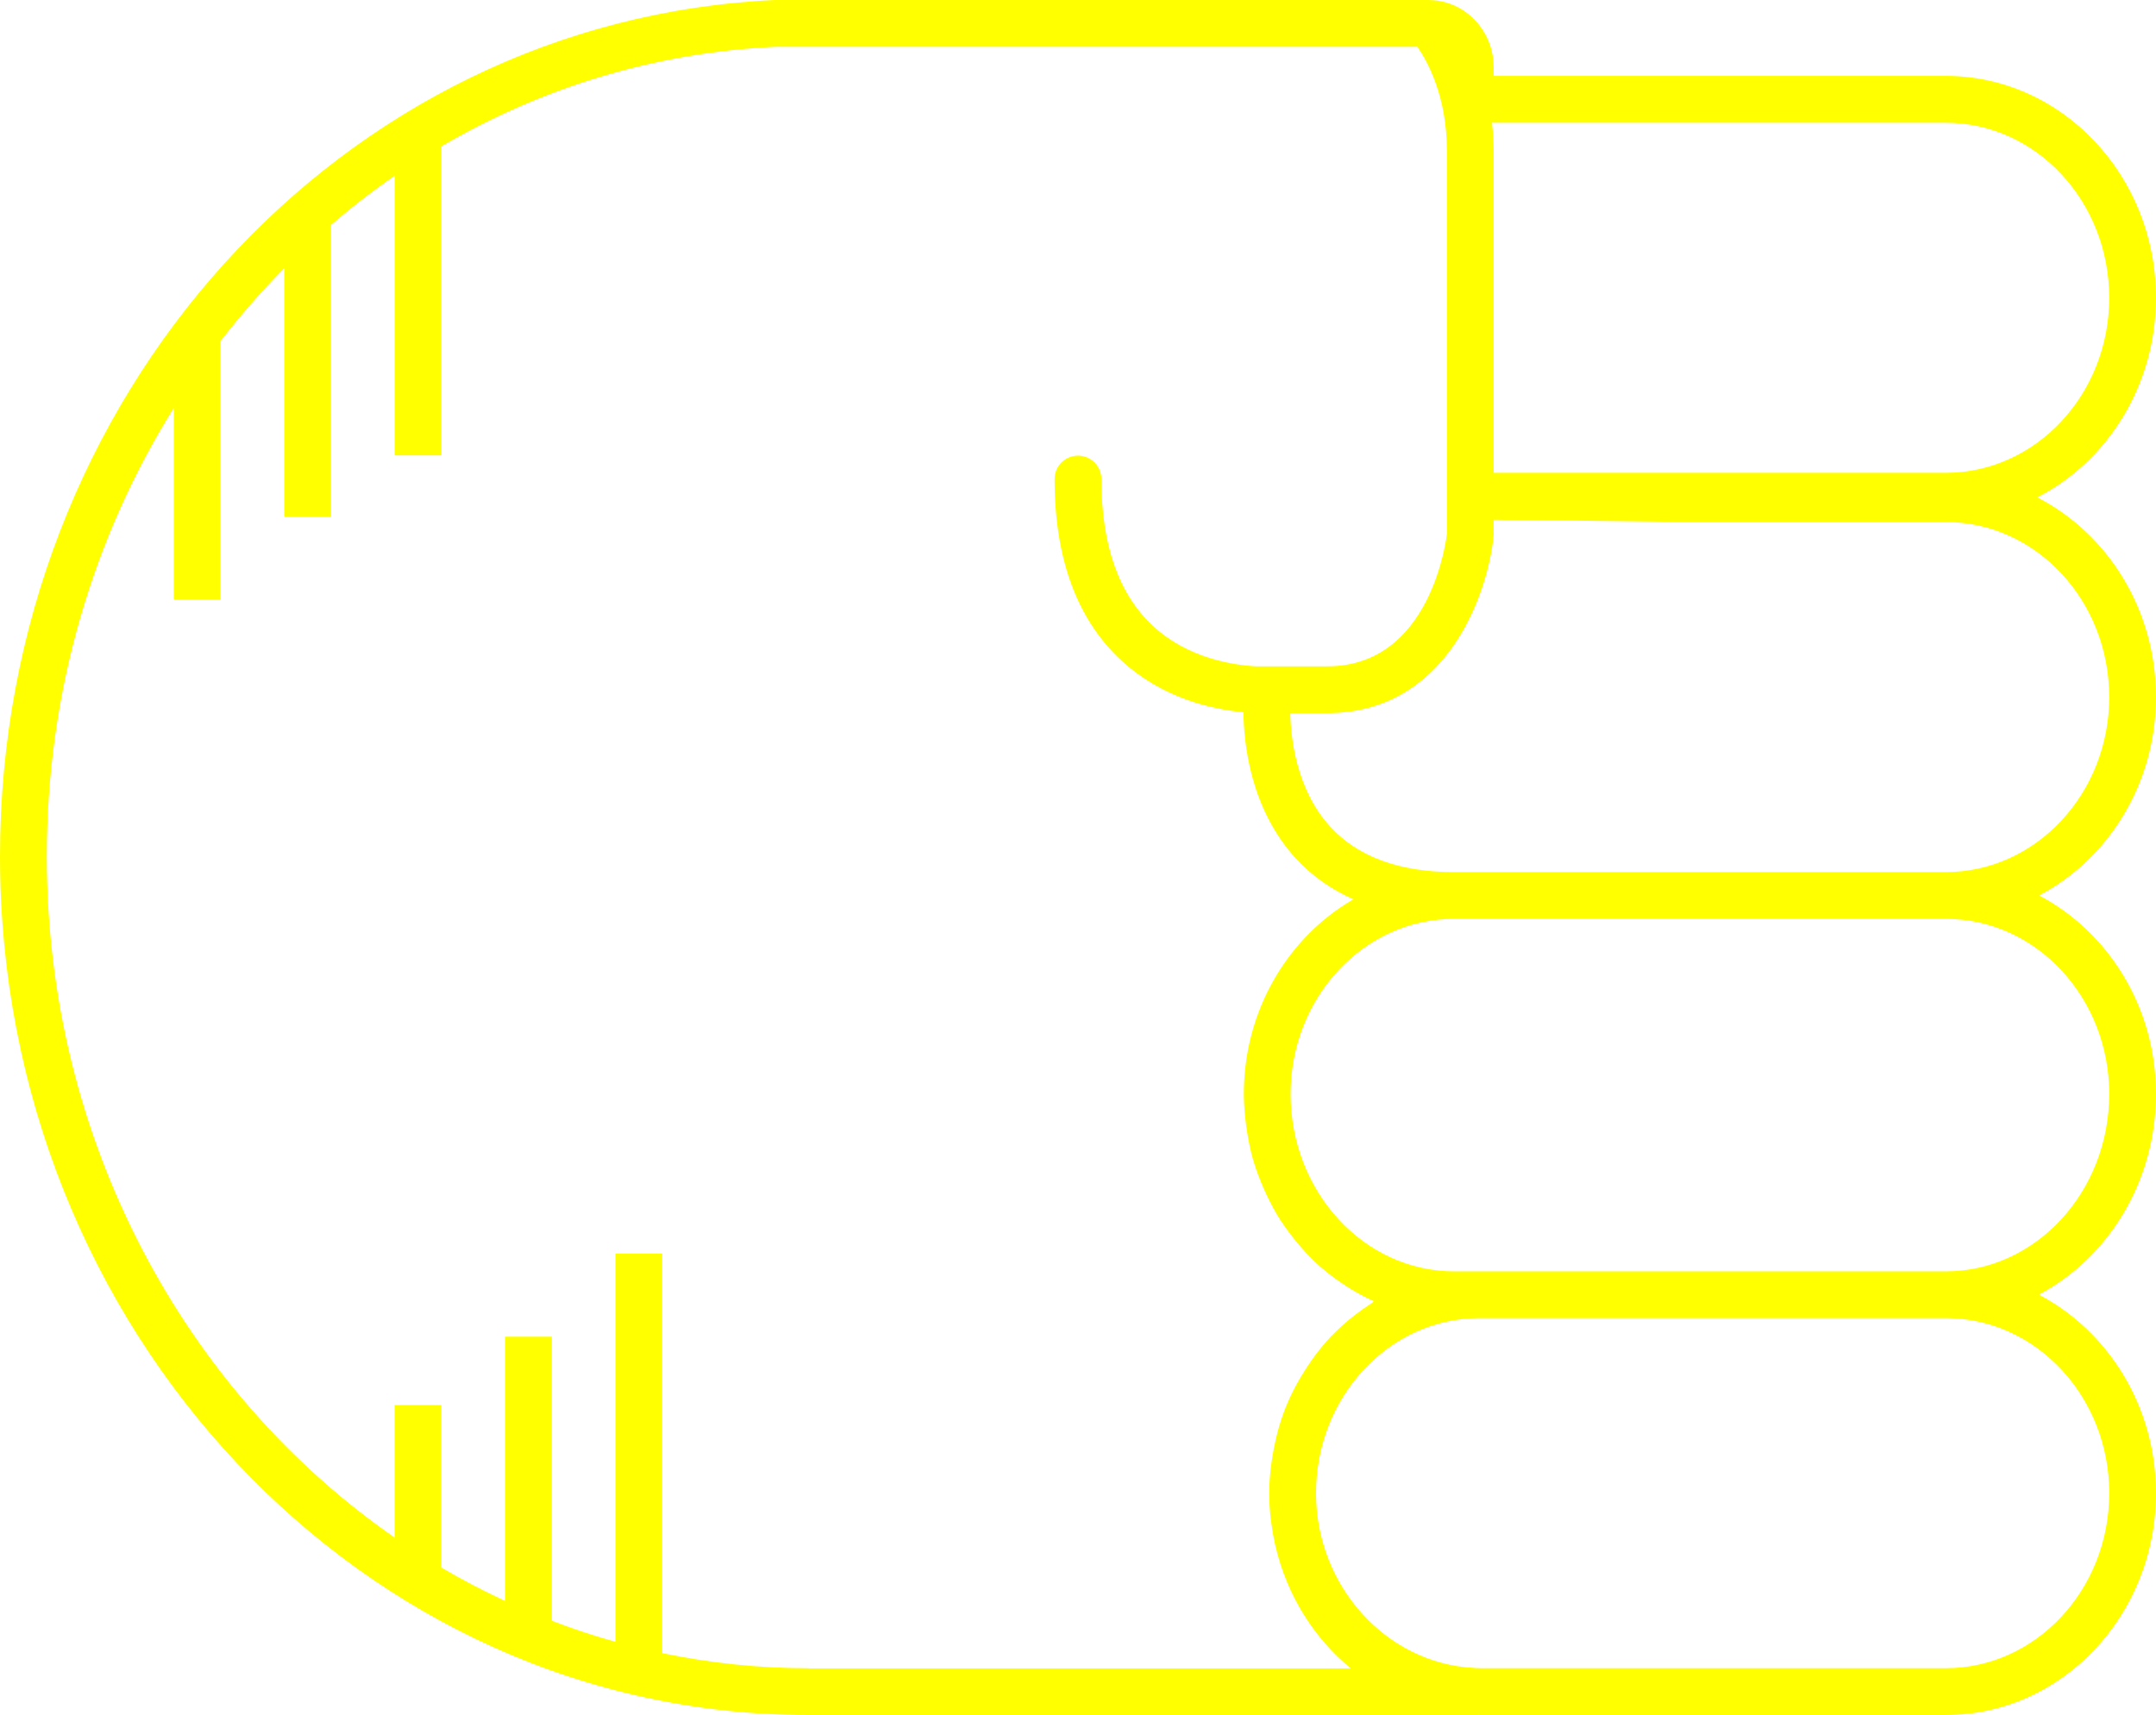
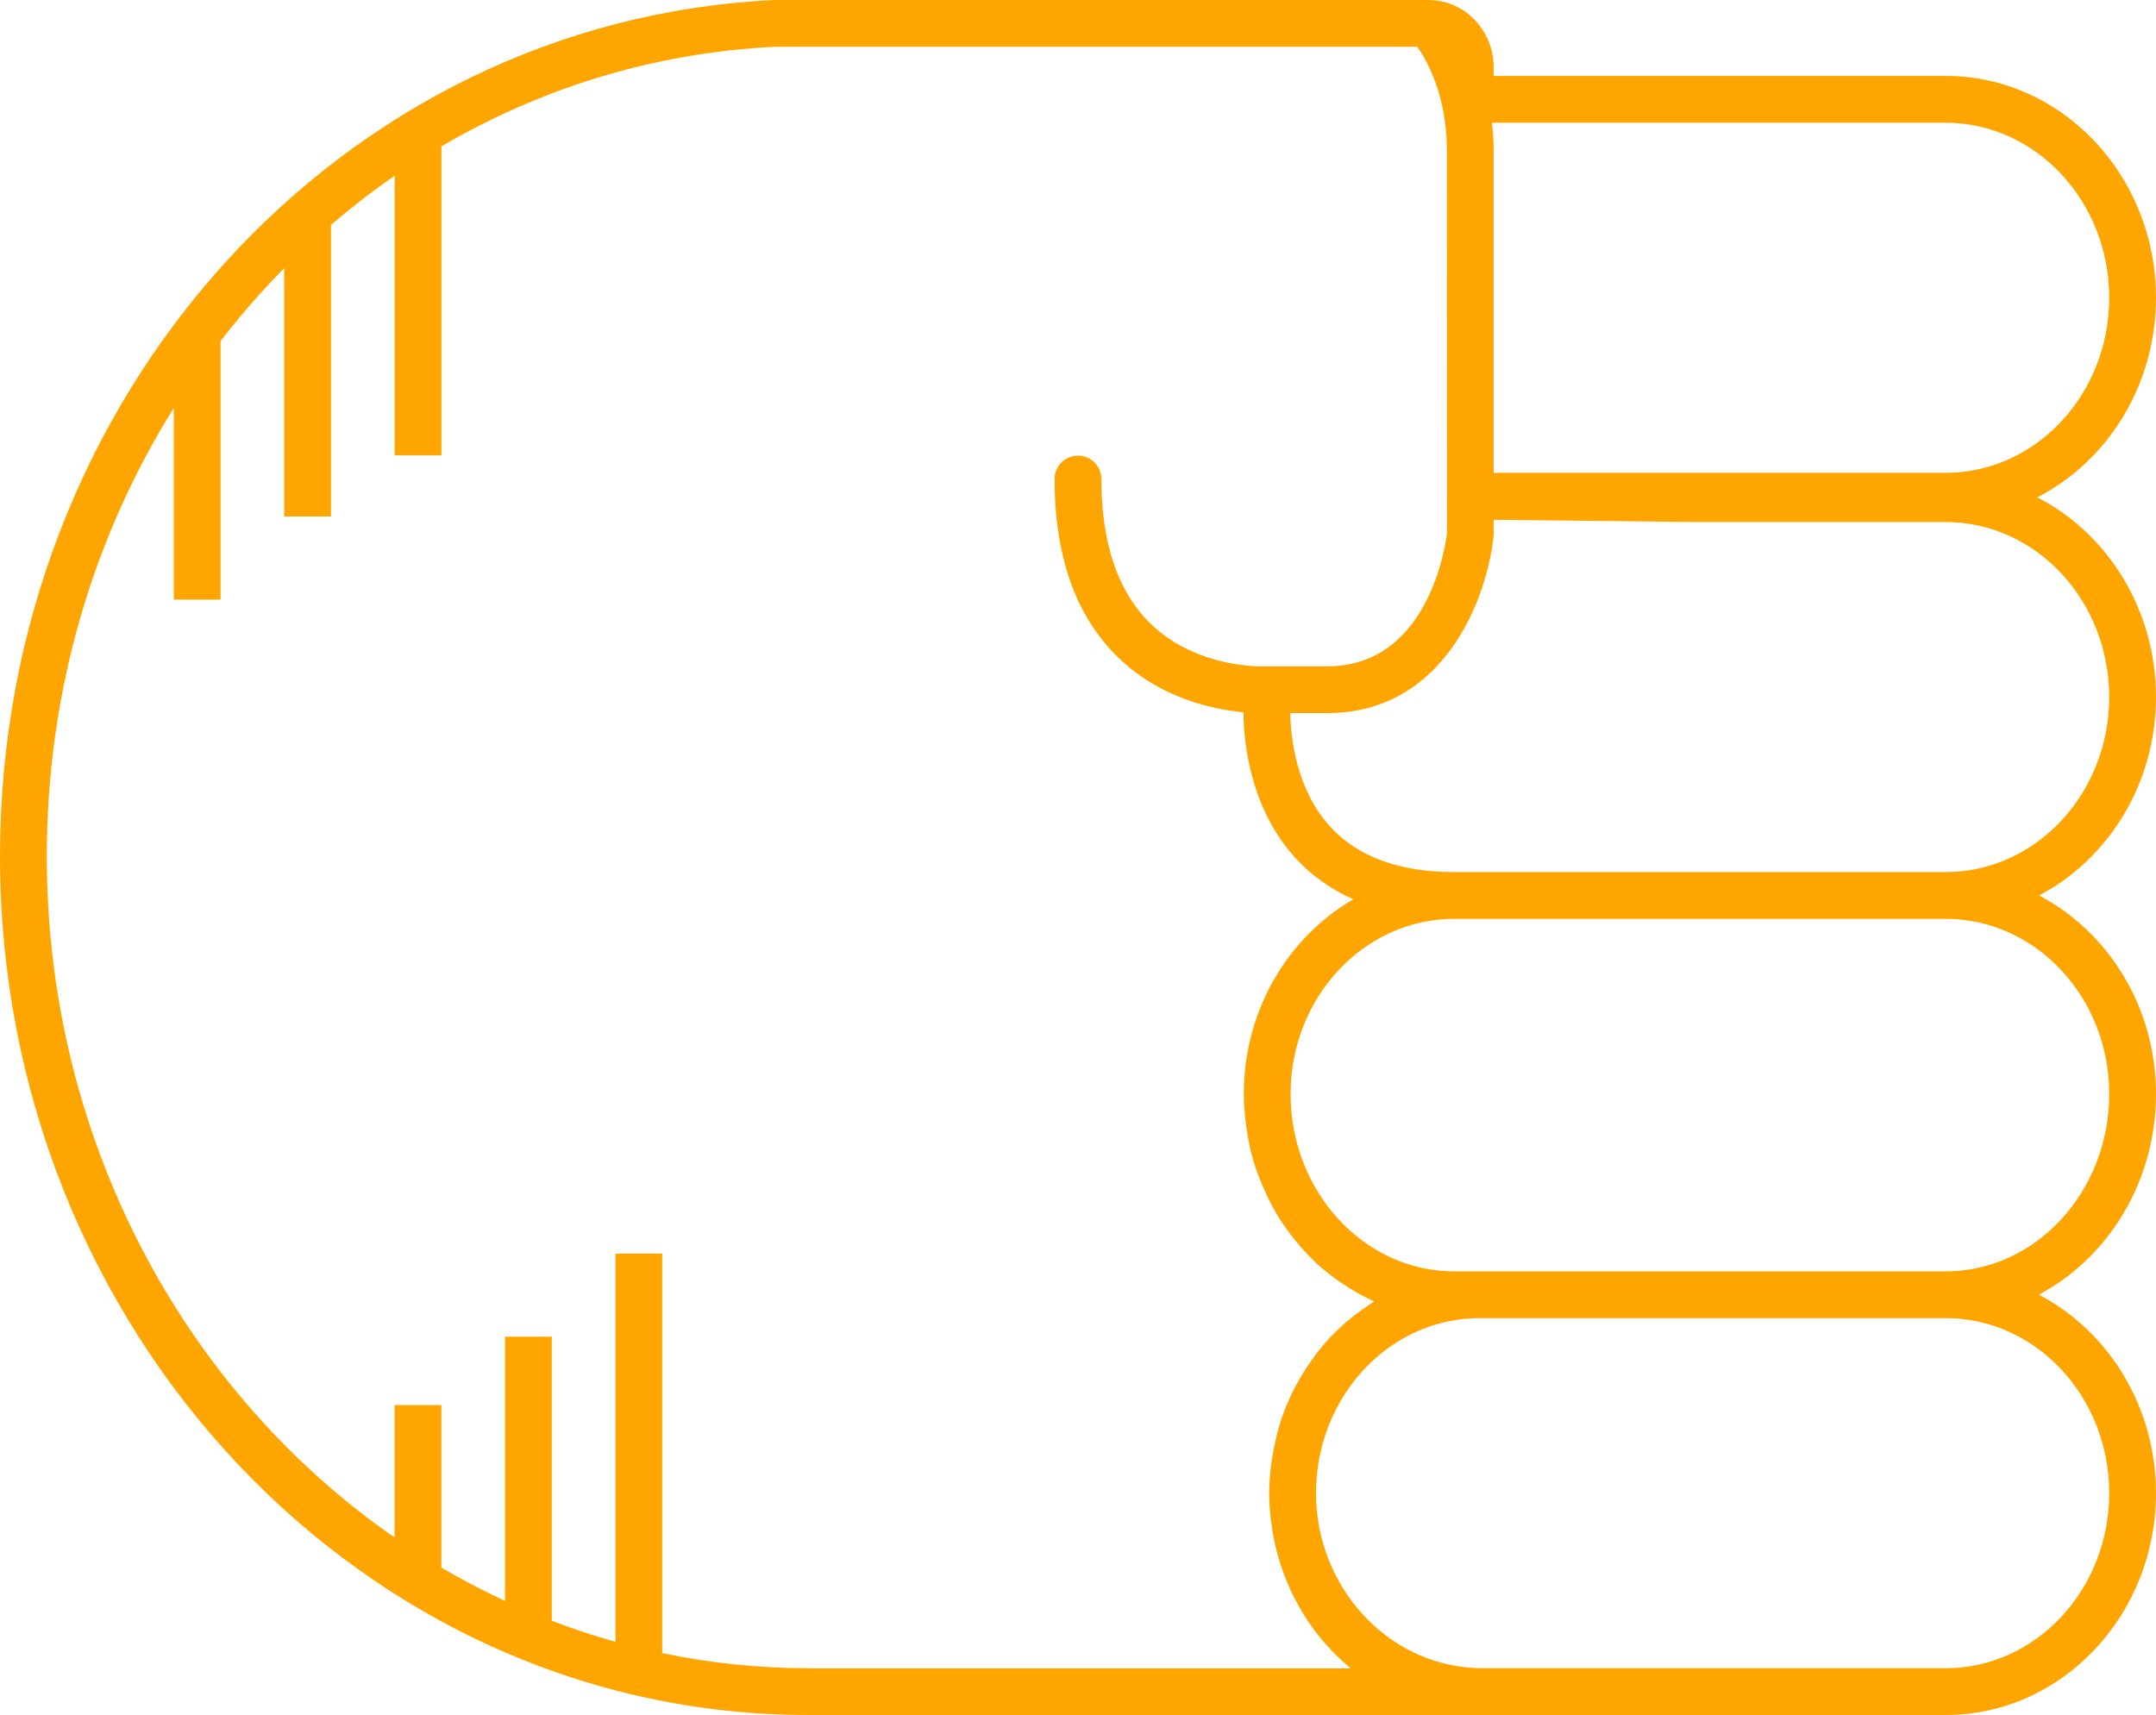
- <svg xmlns="http://www.w3.org/2000/svg" version="1.1" x="0px" y="0px" viewBox="0 0 73.721 58.652" overflow="scroll" xml:space="preserve" id="svg12" width="73.721" height="58.652" style="overflow:scroll; fill:yellow">
+ <svg xmlns="http://www.w3.org/2000/svg" version="1.1" x="0px" y="0px" viewBox="0 0 73.721 58.652" overflow="scroll" xml:space="preserve" id="svg12" width="73.721" height="58.652" style="overflow:scroll; fill:orange">
  <defs id="defs18" />
  <path d="m 66.529,58.652 c 3.965,0 7.191,-3.403 7.191,-7.586 0,-2.975 -1.636,-5.548 -4.005,-6.79 2.369,-1.256 4.005,-3.858 4.005,-6.866 0,-2.971 -1.632,-5.542 -3.996,-6.786 2.365,-1.244 3.996,-3.815 3.996,-6.786 0,-2.999 -1.658,-5.597 -4.059,-6.828 2.4,-1.23 4.059,-3.829 4.059,-6.828 0,-4.183 -3.226,-7.586 -7.191,-7.586 l -15.455,0 0,-0.289 c 0,-1.258 -0.975,-2.281 -2.179,-2.304 -0.006,-3.06e-4 -0.012,-0.002 -0.018,-0.002 C 48.869,0.002 48.862,0 48.854,0 L 26.486,4.89e-4 C 11.634,0.698 0,13.561 0,29.284 0,45.478 12.394,58.652 27.628,58.652 l 22.883,0 c 0.006,0 0.011,-0.003 0.017,-0.003 0.021,1.83e-4 0.041,0.003 0.062,0.003 l 15.939,0 z m 5.592,-7.586 c 0,3.301 -2.509,5.986 -5.592,5.986 l -15.939,0 c -0.066,0 -0.131,-0.008 -0.196,-0.011 -2.987,-0.15 -5.395,-2.798 -5.395,-5.976 0,-3.3 2.509,-5.986 5.592,-5.986 l 15.939,0 c 3.083,0 5.592,2.686 5.592,5.986 z m 0,-13.656 c 0,3.347 -2.509,6.07 -5.592,6.07 l -15.939,0 -0.868,0 c -3.083,0 -5.592,-2.723 -5.592,-6.07 0,-3.3 2.509,-5.986 5.592,-5.986 l 8.127,0 8.68,0 c 3.083,0 5.592,2.686 5.592,5.986 z M 66.529,17.853 c 3.083,0 5.592,2.686 5.592,5.986 0,3.301 -2.509,5.986 -5.592,5.986 l -8.68,0 -8.127,0 c -1.868,0 -3.293,-0.522 -4.236,-1.551 -1.167,-1.274 -1.351,-3.048 -1.368,-3.887 l 1.264,0 c 4.003,0 5.471,-3.921 5.692,-6.078 l 0,-0.532 6.775,0.075 8.68,0 z m 5.592,-7.669 c 0,3.301 -2.509,5.986 -5.592,5.986 l -15.455,0 0,-11.013 c 0,-0.339 -0.026,-0.654 -0.059,-0.959 l 15.514,0 c 3.083,0 5.592,2.686 5.592,5.986 z M 27.628,57.053 c -1.705,0 -3.37,-0.181 -4.984,-0.517 l 0,-13.663 -1.6,0 0,13.277 c -0.739,-0.206 -1.464,-0.448 -2.176,-0.721 l 0,-9.714 -1.6,0 0,9.036 c -0.744,-0.346 -1.47,-0.726 -2.176,-1.141 l 0,-5.558 -1.6,0 0,4.53 C 6.343,47.628 1.6,39.039 1.6,29.284 c 0,-5.667 1.597,-10.938 4.342,-15.332 l 0,6.554 1.6,0 0,-8.844 c 0.679,-0.875 1.402,-1.71 2.176,-2.49 l 0,8.491 1.6,0 0,-9.972 c 0.697,-0.597 1.421,-1.16 2.176,-1.679 l 0,9.562 1.6,0 0,-10.57 C 18.501,3.01 22.378,1.795 26.523,1.6 l 21.941,0 c 0.342,0.49 1.01,1.683 1.01,3.557 l 0.004,11.789 c -1.83e-4,0.007 -0.004,0.012 -0.004,0.019 0,0.002 0,0.003 0,0.004 0,0.007 0.004,0.013 0.004,0.02 l 4.28e-4,1.236 c -0.021,0.187 -0.539,4.563 -4.097,4.563 l -2.439,0 c -0.806,-0.045 -2.33,-0.283 -3.512,-1.374 -1.175,-1.084 -1.771,-2.777 -1.771,-5.031 0,-0.442 -0.358,-0.8 -0.8,-0.8 -0.442,0 -0.8,0.358 -0.8,0.8 0,2.729 0.774,4.822 2.302,6.222 1.392,1.275 3.07,1.651 4.156,1.754 0.011,1.05 0.23,3.286 1.778,4.985 0.551,0.604 1.216,1.07 1.98,1.412 -2.23,1.29 -3.745,3.789 -3.745,6.655 0,0.356 0.031,0.704 0.075,1.048 0.011,0.084 0.023,0.167 0.036,0.251 0.054,0.337 0.122,0.669 0.216,0.99 0.004,0.013 0.009,0.025 0.013,0.037 0.093,0.31 0.209,0.609 0.336,0.901 0.033,0.075 0.066,0.149 0.101,0.223 0.14,0.294 0.291,0.581 0.464,0.853 0.013,0.02 0.028,0.038 0.041,0.058 0.165,0.254 0.347,0.493 0.538,0.723 0.051,0.061 0.102,0.122 0.155,0.182 0.21,0.237 0.43,0.463 0.667,0.67 0.024,0.021 0.05,0.038 0.074,0.059 0.22,0.188 0.453,0.358 0.693,0.518 0.065,0.043 0.129,0.086 0.195,0.127 0.266,0.164 0.54,0.315 0.827,0.443 0.008,0.004 0.016,0.009 0.024,0.013 -0.047,0.029 -0.089,0.066 -0.136,0.096 -0.173,0.112 -0.342,0.231 -0.505,0.358 -0.069,0.054 -0.139,0.107 -0.206,0.163 -0.2,0.167 -0.392,0.342 -0.574,0.53 -0.016,0.017 -0.034,0.031 -0.05,0.048 -0.195,0.205 -0.375,0.425 -0.547,0.652 -0.051,0.068 -0.098,0.138 -0.147,0.207 -0.122,0.173 -0.237,0.352 -0.345,0.536 -0.044,0.075 -0.089,0.15 -0.131,0.227 -0.133,0.245 -0.256,0.497 -0.363,0.759 -0.004,0.011 -0.01,0.021 -0.014,0.032 -0.11,0.272 -0.2,0.554 -0.279,0.842 -0.023,0.084 -0.042,0.17 -0.062,0.255 -0.052,0.217 -0.095,0.437 -0.129,0.661 -0.014,0.089 -0.028,0.177 -0.039,0.268 -0.036,0.305 -0.06,0.614 -0.06,0.93 0,0.289 0.019,0.574 0.049,0.855 0.006,0.054 0.016,0.107 0.023,0.161 0.031,0.239 0.071,0.475 0.122,0.707 0.007,0.03 0.015,0.059 0.022,0.089 0.393,1.682 1.316,3.143 2.574,4.175 l -18.561,0 z" id="path14" />
</svg>
